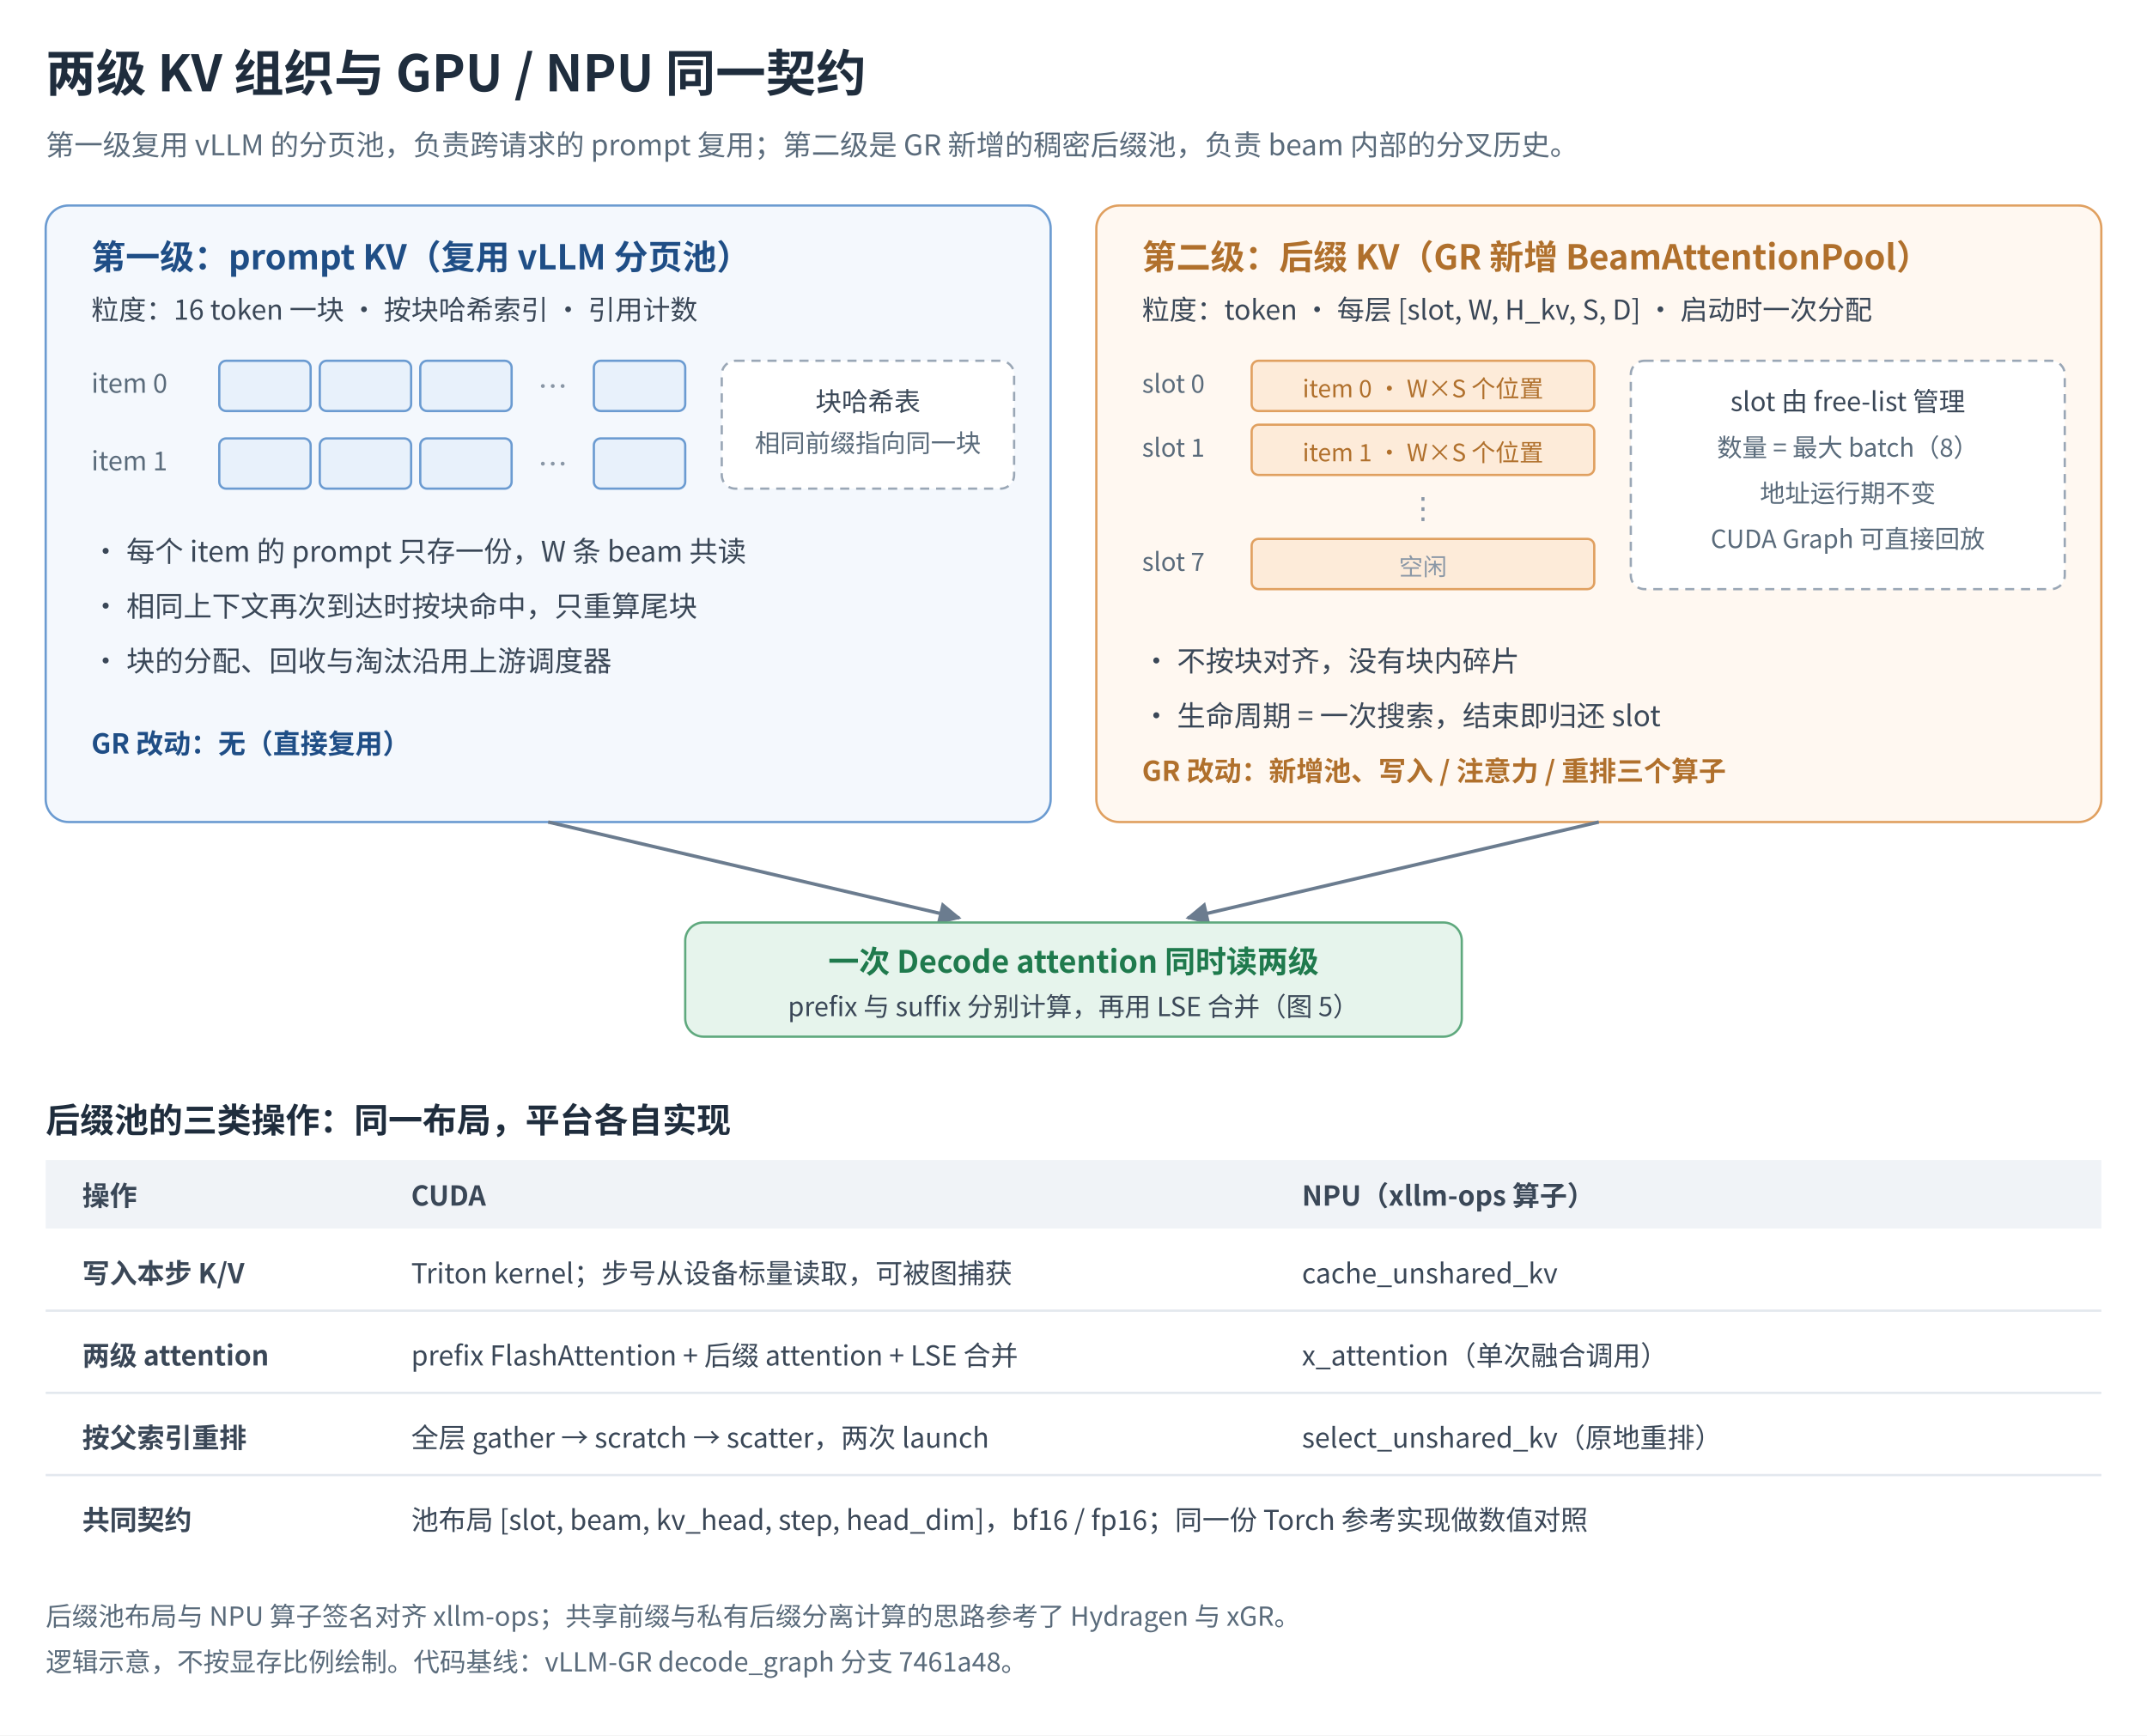
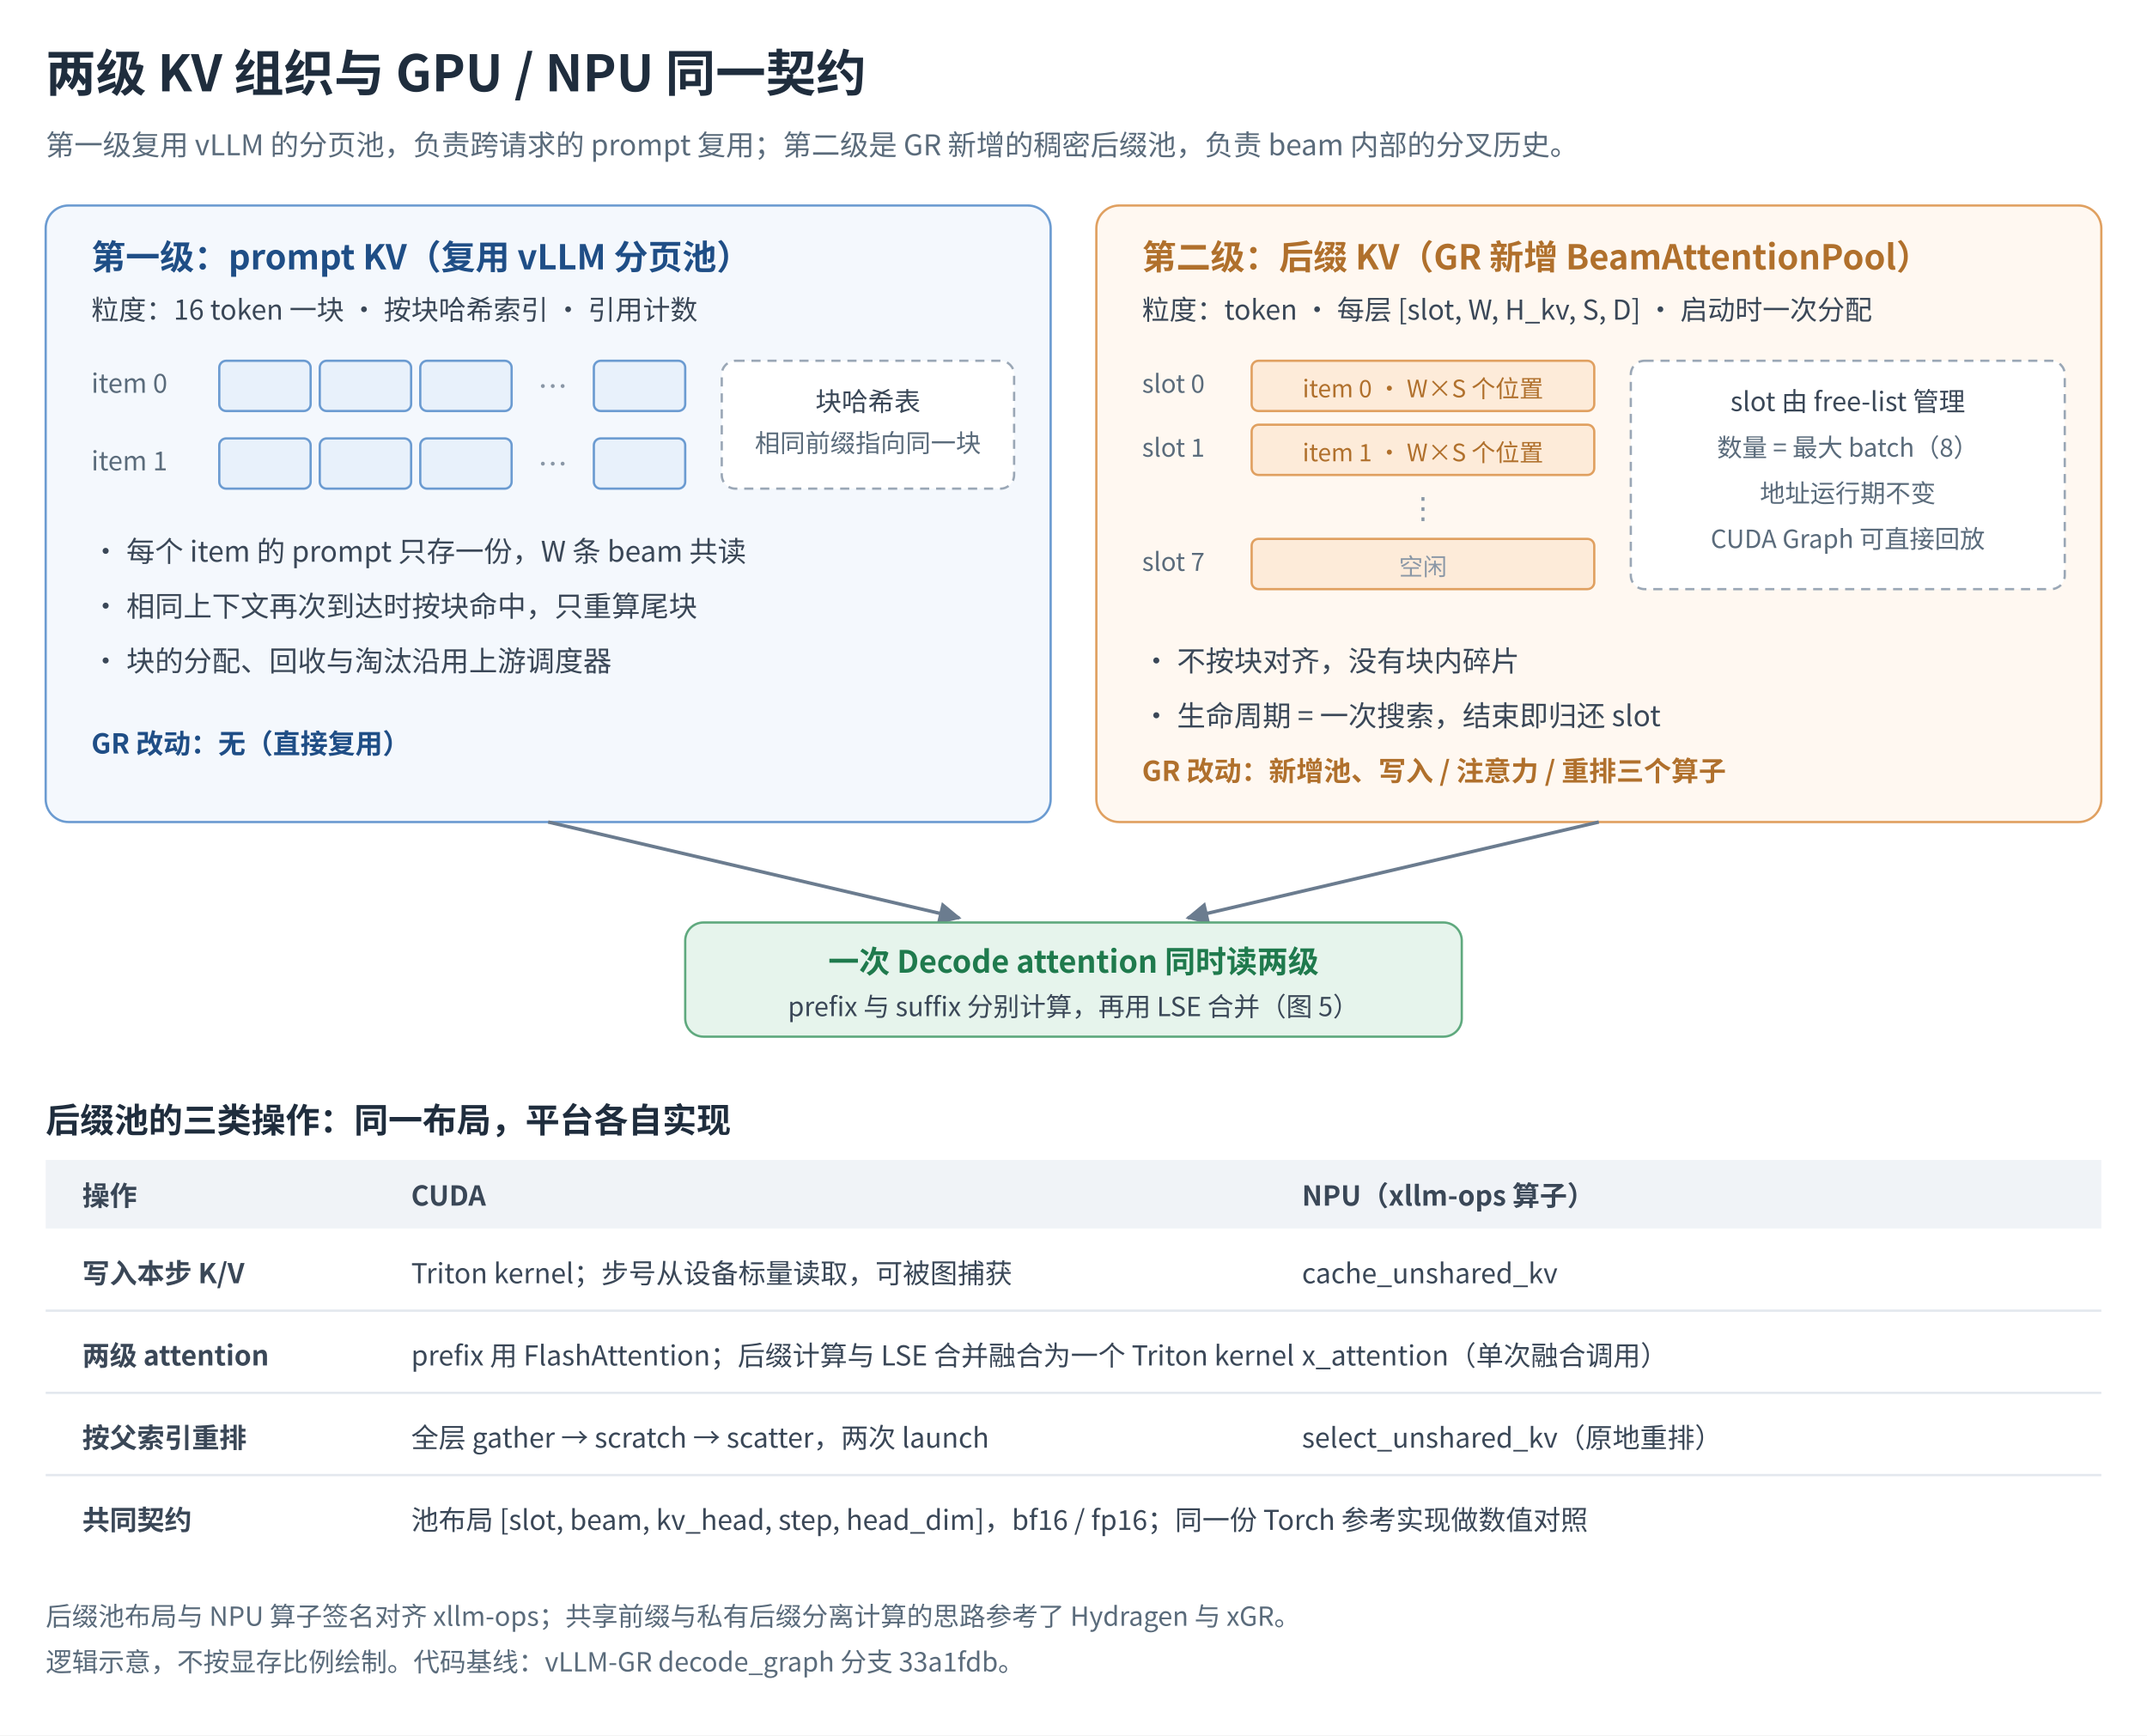
<svg xmlns="http://www.w3.org/2000/svg" width="940" height="760" viewBox="0 0 940 760" font-family="'Noto Sans CJK SC','Noto Sans SC','Source Han Sans SC','PingFang SC','Microsoft YaHei',sans-serif" role="img">
  <defs>
    <marker id="ar" markerWidth="10" markerHeight="10" refX="9" refY="5" orient="auto" markerUnits="userSpaceOnUse">
      <path d="M0,0 L10,5 L0,10 z" fill="#6B7C8F" />
    </marker>
  </defs>
  <rect width="940" height="760" fill="#ffffff" />
  <text x="20" y="40" font-size="22" font-weight="700" fill="#1F2D3D">两级 KV 组织与 GPU / NPU 同一契约</text>
  <text x="20" y="68" font-size="12.5" fill="#5A6B7B">第一级复用 vLLM 的分页池，负责跨请求的 prompt 复用；第二级是 GR 新增的稠密后缀池，负责 beam 内部的分叉历史。</text>
  <rect x="20" y="90" width="440" height="270" rx="10" fill="#F4F8FD" stroke="#6B9BD1" />
  <text x="40" y="118" font-size="15" font-weight="700" fill="#1F4E86">第一级：prompt KV（复用 vLLM 分页池）</text>
  <text x="40" y="140" font-size="12" fill="#3A4757">粒度：16 token 一块 · 按块哈希索引 · 引用计数</text>
  <text x="40" y="172" font-size="11.5" fill="#5A6B7B">item 0</text>
  <g fill="#E8F1FB" stroke="#6B9BD1">
    <rect x="96" y="158" width="40" height="22" rx="3" />
    <rect x="140" y="158" width="40" height="22" rx="3" />
    <rect x="184" y="158" width="40" height="22" rx="3" />
    <rect x="260" y="158" width="40" height="22" rx="3" />
  </g>
  <text x="242" y="174" font-size="13" fill="#8A97A6" text-anchor="middle">…</text>
  <text x="40" y="206" font-size="11.5" fill="#5A6B7B">item 1</text>
  <g fill="#E8F1FB" stroke="#6B9BD1">
    <rect x="96" y="192" width="40" height="22" rx="3" />
    <rect x="140" y="192" width="40" height="22" rx="3" />
    <rect x="184" y="192" width="40" height="22" rx="3" />
    <rect x="260" y="192" width="40" height="22" rx="3" />
  </g>
  <text x="242" y="208" font-size="13" fill="#8A97A6" text-anchor="middle">…</text>
  <rect x="316" y="158" width="128" height="56" rx="6" fill="#ffffff" stroke="#9AA7B6" stroke-dasharray="4,3" />
  <text x="380" y="180" font-size="11.5" fill="#3A4757" text-anchor="middle">块哈希表</text>
  <text x="380" y="198" font-size="11" fill="#5A6B7B" text-anchor="middle">相同前缀指向同一块</text>
  <text x="40" y="246" font-size="12.5" fill="#3A4757">• 每个 item 的 prompt 只存一份，W 条 beam 共读</text>
  <text x="40" y="270" font-size="12.5" fill="#3A4757">• 相同上下文再次到达时按块命中，只重算尾块</text>
  <text x="40" y="294" font-size="12.5" fill="#3A4757">• 块的分配、回收与淘汰沿用上游调度器</text>
  <text x="40" y="330" font-size="12" fill="#1F4E86" font-weight="700">GR 改动：无（直接复用）</text>
  <rect x="480" y="90" width="440" height="270" rx="10" fill="#FFF8F1" stroke="#E0A060" />
  <text x="500" y="118" font-size="15" font-weight="700" fill="#B0702C">第二级：后缀 KV（GR 新增 BeamAttentionPool）</text>
  <text x="500" y="140" font-size="12" fill="#3A4757">粒度：token · 每层 [slot, W, H_kv, S, D] · 启动时一次分配</text>
  <g font-size="11" fill="#5A6B7B">
    <text x="500" y="172">slot 0</text>
    <text x="500" y="200">slot 1</text>
    <text x="500" y="250">slot 7</text>
  </g>
  <g fill="#FDEBD9" stroke="#E0A060">
    <rect x="548" y="158" width="150" height="22" rx="3" />
    <rect x="548" y="186" width="150" height="22" rx="3" />
    <rect x="548" y="236" width="150" height="22" rx="3" />
  </g>
  <text x="623" y="174" font-size="10.5" fill="#B0702C" text-anchor="middle">item 0 · W×S 个位置</text>
  <text x="623" y="202" font-size="10.5" fill="#B0702C" text-anchor="middle">item 1 · W×S 个位置</text>
  <text x="623" y="227" font-size="13" fill="#8A97A6" text-anchor="middle">⋮</text>
  <text x="623" y="252" font-size="10.5" fill="#8A97A6" text-anchor="middle">空闲</text>
  <rect x="714" y="158" width="190" height="100" rx="6" fill="#ffffff" stroke="#9AA7B6" stroke-dasharray="4,3" />
  <text x="809" y="180" font-size="11.5" fill="#3A4757" text-anchor="middle">slot 由 free-list 管理</text>
  <text x="809" y="200" font-size="11" fill="#5A6B7B" text-anchor="middle">数量 = 最大 batch（8）</text>
  <text x="809" y="220" font-size="11" fill="#5A6B7B" text-anchor="middle">地址运行期不变</text>
  <text x="809" y="240" font-size="11" fill="#5A6B7B" text-anchor="middle">CUDA Graph 可直接回放</text>
  <text x="500" y="294" font-size="12.5" fill="#3A4757">• 不按块对齐，没有块内碎片</text>
  <text x="500" y="318" font-size="12.5" fill="#3A4757">• 生命周期 = 一次搜索，结束即归还 slot</text>
  <text x="500" y="342" font-size="12" fill="#B0702C" font-weight="700">GR 改动：新增池、写入 / 注意力 / 重排三个算子</text>
  <line x1="240" y1="360" x2="420" y2="402" stroke="#6B7C8F" stroke-width="1.5" marker-end="url(#ar)" />
  <line x1="700" y1="360" x2="520" y2="402" stroke="#6B7C8F" stroke-width="1.5" marker-end="url(#ar)" />
  <rect x="300" y="404" width="340" height="50" rx="8" fill="#E6F4EC" stroke="#5FA97E" />
  <text x="470" y="426" font-size="13.5" font-weight="700" fill="#1F7A4D" text-anchor="middle">一次 Decode attention 同时读两级</text>
  <text x="470" y="445" font-size="11.5" fill="#3A4757" text-anchor="middle">prefix 与 suffix 分别计算，再用 LSE 合并（图 5）</text>
  <text x="20" y="496" font-size="15" font-weight="700" fill="#1F2D3D">后缀池的三类操作：同一布局，平台各自实现</text>
  <g font-size="12">
    <rect x="20" y="508" width="900" height="30" fill="#F0F3F7" />
    <text x="36" y="528" font-weight="700" fill="#3A4757">操作</text>
    <text x="180" y="528" font-weight="700" fill="#3A4757">CUDA</text>
    <text x="570" y="528" font-weight="700" fill="#3A4757">NPU（xllm-ops 算子）</text>
    <text x="36" y="562" fill="#3A4757" font-weight="700">写入本步 K/V</text>
    <text x="180" y="562" fill="#3A4757">Triton kernel；步号从设备标量读取，可被图捕获</text>
    <text x="570" y="562" fill="#3A4757">cache_unshared_kv</text>
    <line x1="20" y1="574" x2="920" y2="574" stroke="#E3E8EE" />
    <text x="36" y="598" fill="#3A4757" font-weight="700">两级 attention</text>
-     <text x="180" y="598" fill="#3A4757">prefix FlashAttention + 后缀 attention + LSE 合并</text>
+     <text x="180" y="598" fill="#3A4757">prefix 用 FlashAttention；后缀计算与 LSE 合并融合为一个 Triton kernel</text>
    <text x="570" y="598" fill="#3A4757">x_attention（单次融合调用）</text>
    <line x1="20" y1="610" x2="920" y2="610" stroke="#E3E8EE" />
    <text x="36" y="634" fill="#3A4757" font-weight="700">按父索引重排</text>
    <text x="180" y="634" fill="#3A4757">全层 gather → scratch → scatter，两次 launch</text>
    <text x="570" y="634" fill="#3A4757">select_unshared_kv（原地重排）</text>
    <line x1="20" y1="646" x2="920" y2="646" stroke="#E3E8EE" />
    <text x="36" y="670" fill="#3A4757" font-weight="700">共同契约</text>
    <text x="180" y="670" fill="#3A4757">池布局 [slot, beam, kv_head, step, head_dim]，bf16 / fp16；同一份 Torch 参考实现做数值对照</text>
  </g>
  <text x="20" y="712" font-size="11.5" fill="#5A6B7B">后缀池布局与 NPU 算子签名对齐 xllm-ops；共享前缀与私有后缀分离计算的思路参考了 Hydragen 与 xGR。</text>
-   <text x="20" y="732" font-size="11.5" fill="#5A6B7B">逻辑示意，不按显存比例绘制。代码基线：vLLM-GR decode_graph 分支 7461a48。</text>
+   <text x="20" y="732" font-size="11.5" fill="#5A6B7B">逻辑示意，不按显存比例绘制。代码基线：vLLM-GR decode_graph 分支 33a1fdb。</text>
</svg>
